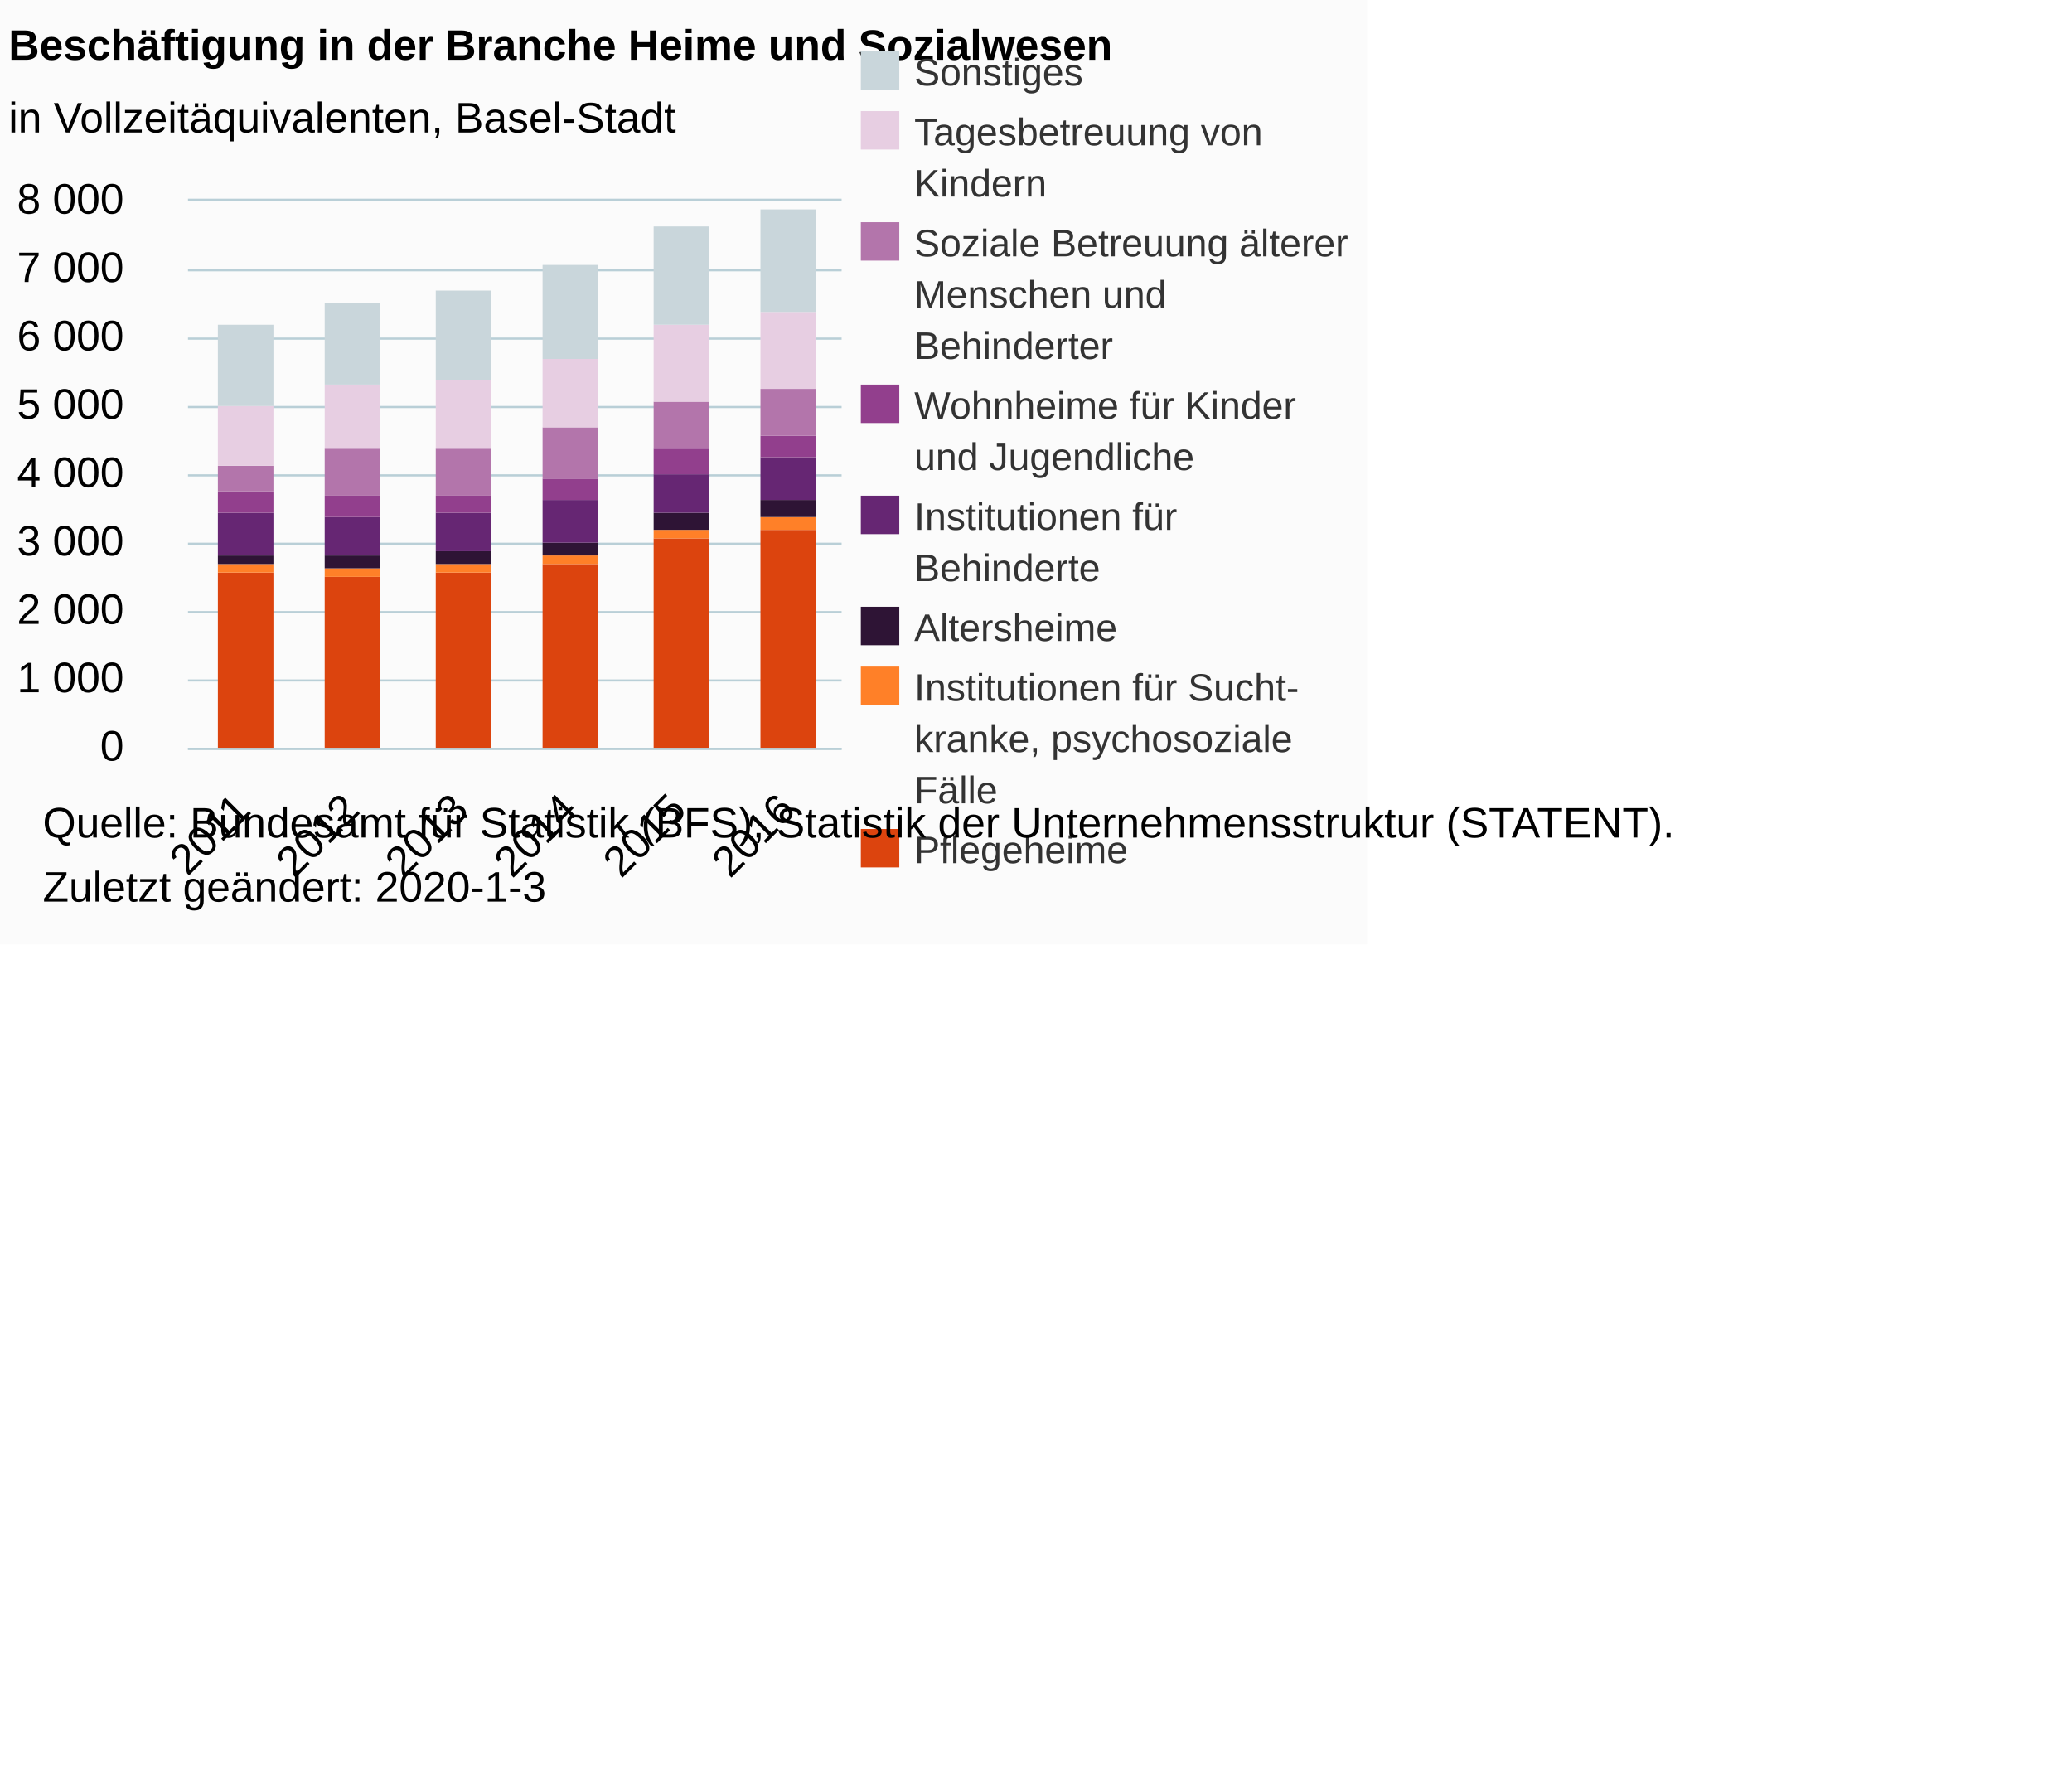
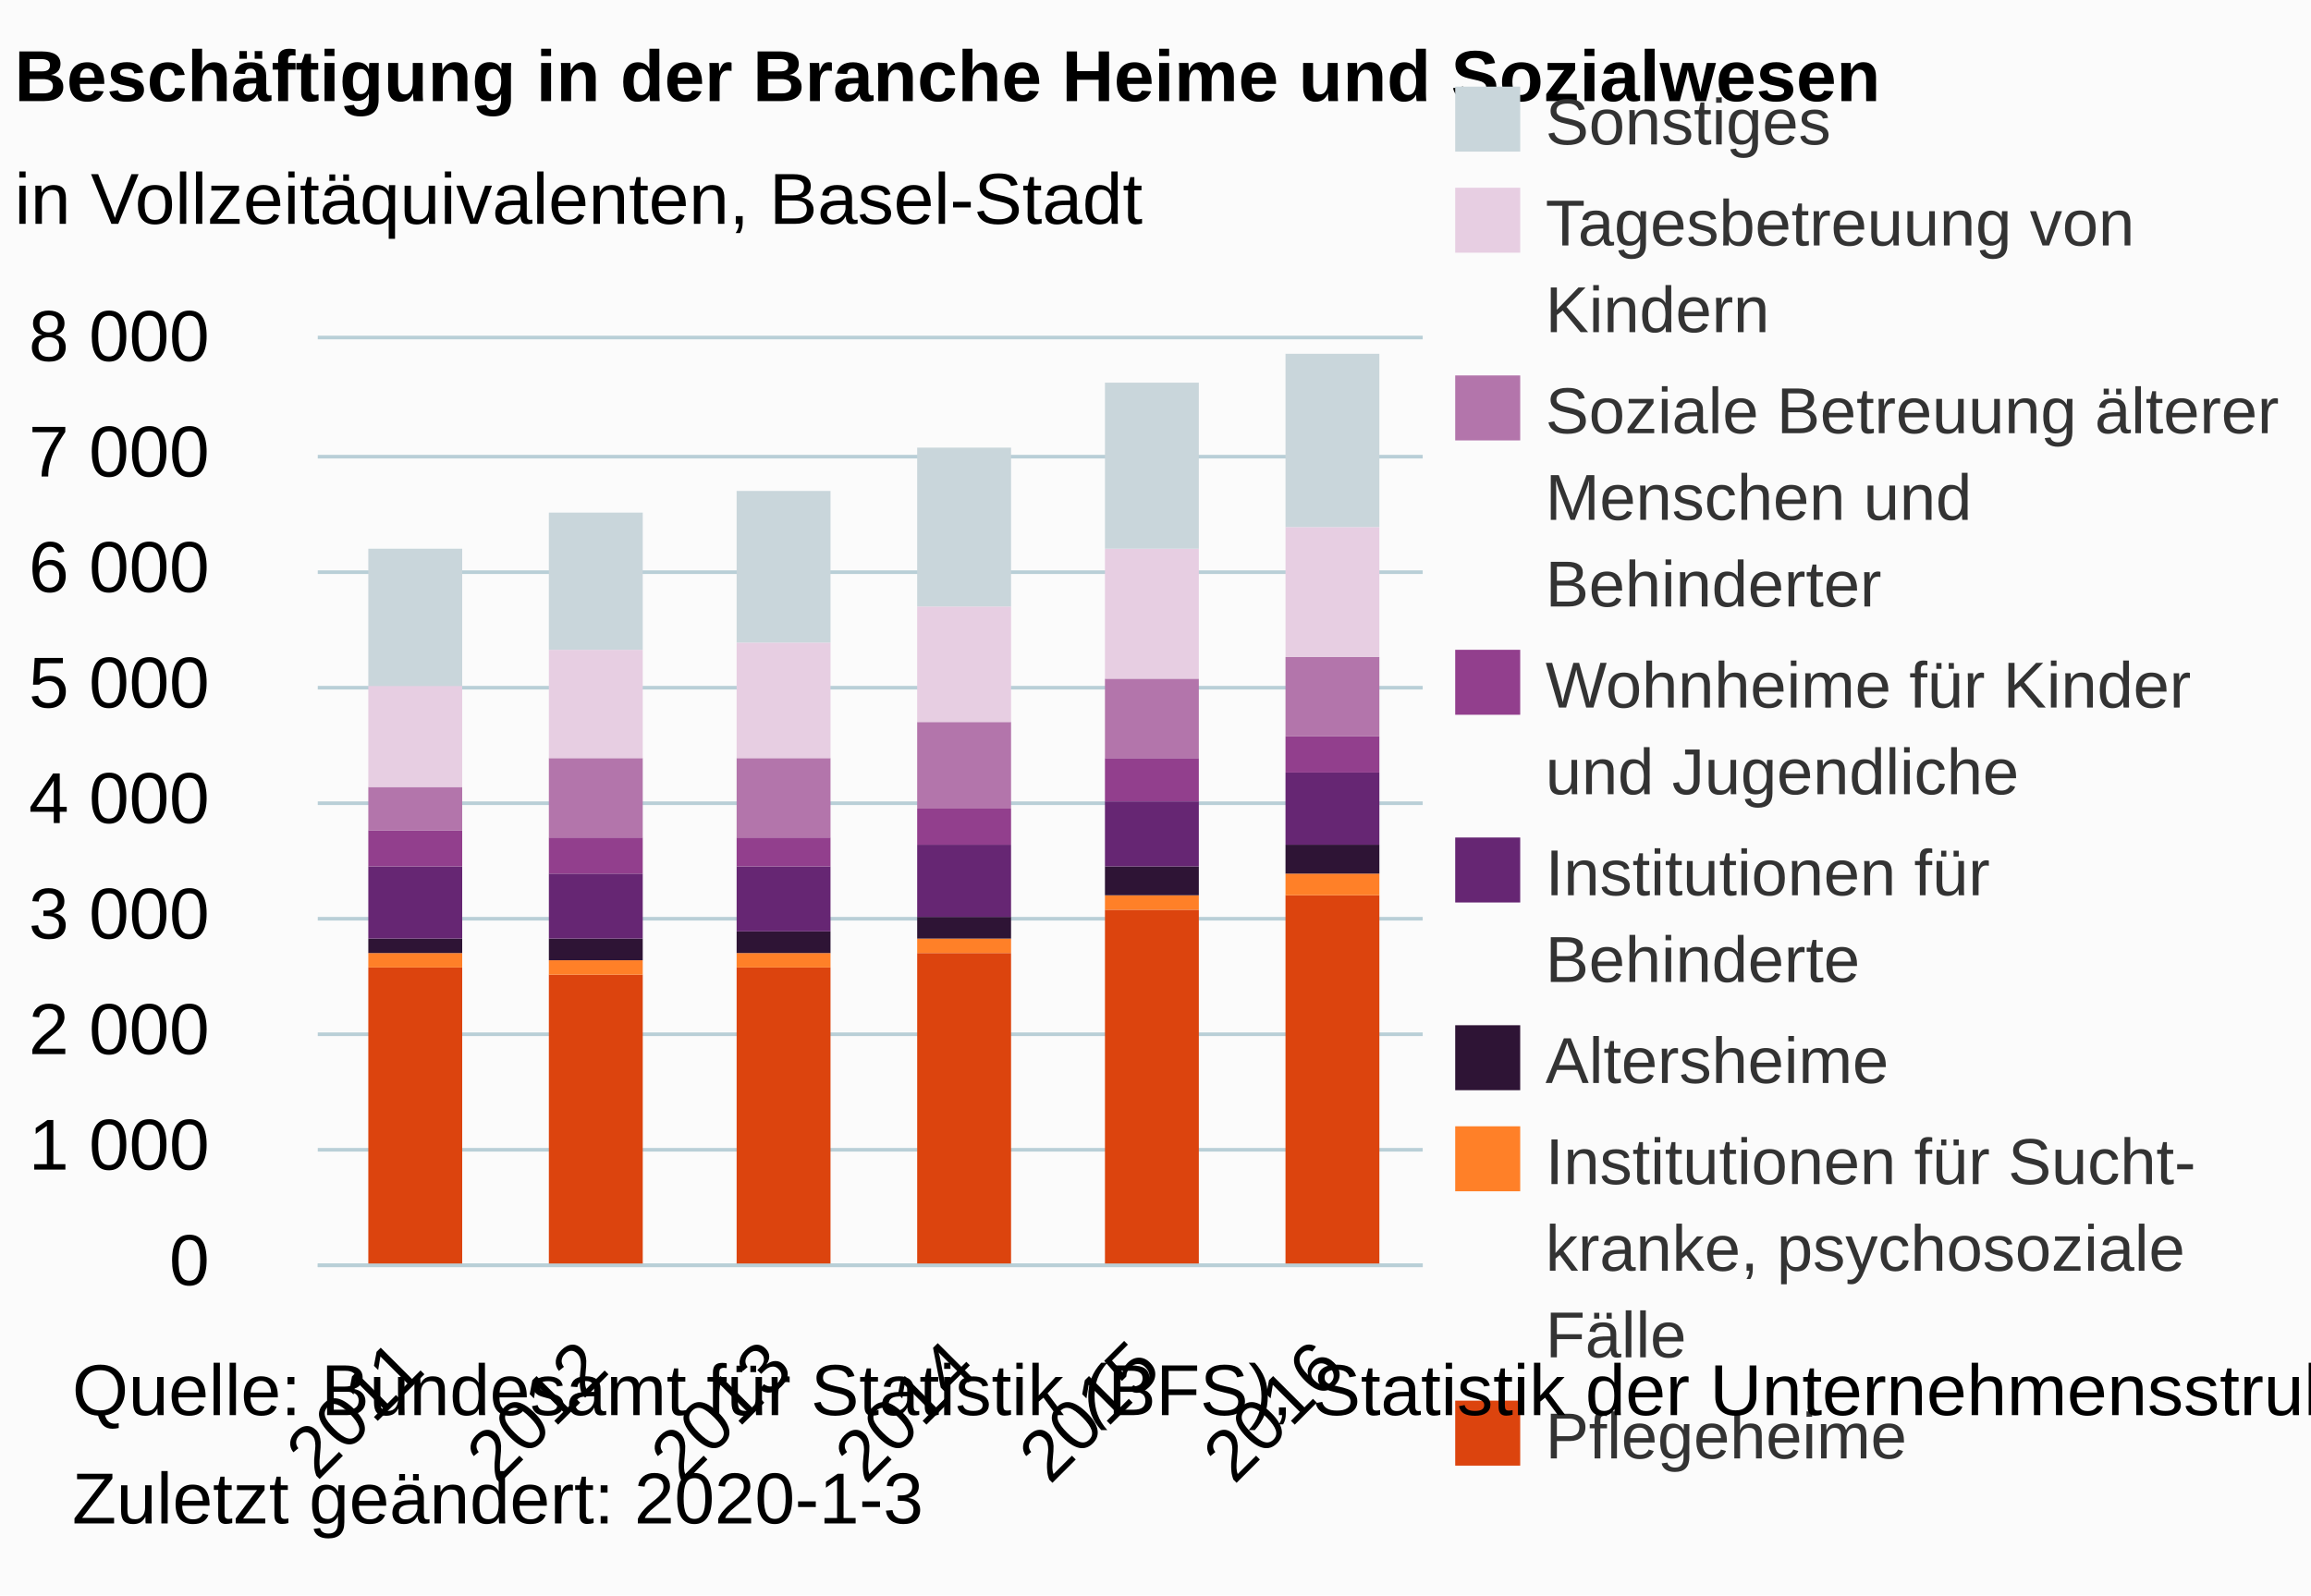
- <svg xmlns="http://www.w3.org/2000/svg" version="1.1" class="highcharts-root" style="font-family:Arial;font-size:12px;" viewBox="0 0 485 415">
+ <svg xmlns="http://www.w3.org/2000/svg" version="1.1" class="highcharts-root" style="font-family:Arial;font-size:12px;" width="320" height="221">
  <defs>
-     <clipPath id="highcharts-u0514bq-6">
+     <clipPath id="highcharts-bfko3lx-6">
      <rect x="0" y="0" width="153" height="128" fill="none" />
    </clipPath>
-     <clipPath id="highcharts-u0514bq-7">
+     <clipPath id="highcharts-bfko3lx-7">
      <rect x="0" y="0" width="153" height="128" fill="none" />
    </clipPath>
  </defs>
  <rect fill="#fbfbfb" class="highcharts-background" x="0" y="0" width="320" height="221" rx="0" ry="0" />
  <rect fill="none" class="highcharts-plot-background" x="44" y="47" width="153" height="128" />
  <g class="highcharts-pane-group" data-z-index="0" />
  <g class="highcharts-grid highcharts-xaxis-grid " data-z-index="1">
    <path fill="none" data-z-index="1" class="highcharts-grid-line" d="M 69.5 47 L 69.5 175" opacity="1" />
    <path fill="none" data-z-index="1" class="highcharts-grid-line" d="M 94.5 47 L 94.5 175" opacity="1" />
    <path fill="none" data-z-index="1" class="highcharts-grid-line" d="M 120.5 47 L 120.5 175" opacity="1" />
    <path fill="none" data-z-index="1" class="highcharts-grid-line" d="M 145.5 47 L 145.5 175" opacity="1" />
    <path fill="none" data-z-index="1" class="highcharts-grid-line" d="M 171.5 47 L 171.5 175" opacity="1" />
    <path fill="none" data-z-index="1" class="highcharts-grid-line" d="M 196.5 47 L 196.5 175" opacity="1" />
    <path fill="none" data-z-index="1" class="highcharts-grid-line" d="M 43.5 47 L 43.5 175" opacity="1" />
  </g>
  <g class="highcharts-grid highcharts-yaxis-grid " data-z-index="1">
    <path fill="none" stroke="#B9CFD7" stroke-width="0.5" data-z-index="1" class="highcharts-grid-line" d="M 44 175.25 L 197 175.25" opacity="1" />
    <path fill="none" stroke="#B9CFD7" stroke-width="0.5" data-z-index="1" class="highcharts-grid-line" d="M 44 159.25 L 197 159.25" opacity="1" />
    <path fill="none" stroke="#B9CFD7" stroke-width="0.5" data-z-index="1" class="highcharts-grid-line" d="M 44 143.25 L 197 143.25" opacity="1" />
    <path fill="none" stroke="#B9CFD7" stroke-width="0.5" data-z-index="1" class="highcharts-grid-line" d="M 44 127.25 L 197 127.25" opacity="1" />
    <path fill="none" stroke="#B9CFD7" stroke-width="0.5" data-z-index="1" class="highcharts-grid-line" d="M 44 111.25 L 197 111.25" opacity="1" />
    <path fill="none" stroke="#B9CFD7" stroke-width="0.5" data-z-index="1" class="highcharts-grid-line" d="M 44 95.25 L 197 95.25" opacity="1" />
    <path fill="none" stroke="#B9CFD7" stroke-width="0.5" data-z-index="1" class="highcharts-grid-line" d="M 44 79.25 L 197 79.25" opacity="1" />
    <path fill="none" stroke="#B9CFD7" stroke-width="0.5" data-z-index="1" class="highcharts-grid-line" d="M 44 63.25 L 197 63.25" opacity="1" />
    <path fill="none" stroke="#B9CFD7" stroke-width="0.5" data-z-index="1" class="highcharts-grid-line" d="M 44 46.75 L 197 46.75" opacity="1" />
  </g>
  <rect fill="none" class="highcharts-plot-border" data-z-index="1" x="44" y="47" width="153" height="128" />
  <g class="highcharts-axis highcharts-xaxis " data-z-index="2">
    <path fill="none" class="highcharts-axis-line" stroke="#B9CFD7" stroke-width="0.5" data-z-index="7" d="M 44 175.25 L 197 175.25" />
  </g>
  <g class="highcharts-axis highcharts-yaxis " data-z-index="2">
    <path fill="none" class="highcharts-axis-line" data-z-index="7" d="M 44 47 L 44 175" />
  </g>
  <g class="highcharts-series-group" data-z-index="3">
-     <g data-z-index="0.1" class="highcharts-series highcharts-series-0 highcharts-column-series " transform="translate(44,47) scale(1 1)" clip-path="url(#highcharts-u0514bq-7)">
+     <g data-z-index="0.1" class="highcharts-series highcharts-series-0 highcharts-column-series " transform="translate(44,47) scale(1 1)" clip-path="url(#highcharts-bfko3lx-7)">
      <rect x="7" y="87" width="13" height="42" fill="#DC440E" class="highcharts-point" />
      <rect x="32" y="88" width="13" height="41" fill="#DC440E" class="highcharts-point" />
      <rect x="58" y="87" width="13" height="42" fill="#DC440E" class="highcharts-point" />
      <rect x="83" y="85" width="13" height="44" fill="#DC440E" class="highcharts-point" />
      <rect x="109" y="79" width="13" height="50" fill="#DC440E" class="highcharts-point" />
      <rect x="134" y="77" width="13" height="52" fill="#DC440E" class="highcharts-point" />
    </g>
    <g data-z-index="0.1" class="highcharts-markers highcharts-series-0 highcharts-column-series " transform="translate(44,47) scale(1 1)" clip-path="none" />
-     <g data-z-index="0.1" class="highcharts-series highcharts-series-1 highcharts-column-series " transform="translate(44,47) scale(1 1)" clip-path="url(#highcharts-u0514bq-7)">
+     <g data-z-index="0.1" class="highcharts-series highcharts-series-1 highcharts-column-series " transform="translate(44,47) scale(1 1)" clip-path="url(#highcharts-bfko3lx-7)">
      <rect x="7" y="85" width="13" height="2" fill="#FF8028" class="highcharts-point" />
      <rect x="32" y="86" width="13" height="2" fill="#FF8028" class="highcharts-point" />
      <rect x="58" y="85" width="13" height="2" fill="#FF8028" class="highcharts-point" />
      <rect x="83" y="83" width="13" height="2" fill="#FF8028" class="highcharts-point" />
      <rect x="109" y="77" width="13" height="2" fill="#FF8028" class="highcharts-point" />
      <rect x="134" y="74" width="13" height="3" fill="#FF8028" class="highcharts-point" />
    </g>
    <g data-z-index="0.1" class="highcharts-markers highcharts-series-1 highcharts-column-series " transform="translate(44,47) scale(1 1)" clip-path="none" />
-     <g data-z-index="0.1" class="highcharts-series highcharts-series-2 highcharts-column-series " transform="translate(44,47) scale(1 1)" clip-path="url(#highcharts-u0514bq-7)">
+     <g data-z-index="0.1" class="highcharts-series highcharts-series-2 highcharts-column-series " transform="translate(44,47) scale(1 1)" clip-path="url(#highcharts-bfko3lx-7)">
      <rect x="7" y="83" width="13" height="2" fill="#2E1435" class="highcharts-point" />
      <rect x="32" y="83" width="13" height="3" fill="#2E1435" class="highcharts-point" />
      <rect x="58" y="82" width="13" height="3" fill="#2E1435" class="highcharts-point" />
      <rect x="83" y="80" width="13" height="3" fill="#2E1435" class="highcharts-point" />
      <rect x="109" y="73" width="13" height="4" fill="#2E1435" class="highcharts-point" />
      <rect x="134" y="70" width="13" height="4" fill="#2E1435" class="highcharts-point" />
    </g>
    <g data-z-index="0.1" class="highcharts-markers highcharts-series-2 highcharts-column-series " transform="translate(44,47) scale(1 1)" clip-path="none" />
-     <g data-z-index="0.1" class="highcharts-series highcharts-series-3 highcharts-column-series " transform="translate(44,47) scale(1 1)" clip-path="url(#highcharts-u0514bq-7)">
+     <g data-z-index="0.1" class="highcharts-series highcharts-series-3 highcharts-column-series " transform="translate(44,47) scale(1 1)" clip-path="url(#highcharts-bfko3lx-7)">
      <rect x="7" y="73" width="13" height="10" fill="#662673" class="highcharts-point" />
      <rect x="32" y="74" width="13" height="9" fill="#662673" class="highcharts-point" />
      <rect x="58" y="73" width="13" height="9" fill="#662673" class="highcharts-point" />
      <rect x="83" y="70" width="13" height="10" fill="#662673" class="highcharts-point" />
      <rect x="109" y="64" width="13" height="9" fill="#662673" class="highcharts-point" />
      <rect x="134" y="60" width="13" height="10" fill="#662673" class="highcharts-point" />
    </g>
    <g data-z-index="0.1" class="highcharts-markers highcharts-series-3 highcharts-column-series " transform="translate(44,47) scale(1 1)" clip-path="none" />
-     <g data-z-index="0.1" class="highcharts-series highcharts-series-4 highcharts-column-series " transform="translate(44,47) scale(1 1)" clip-path="url(#highcharts-u0514bq-7)">
+     <g data-z-index="0.1" class="highcharts-series highcharts-series-4 highcharts-column-series " transform="translate(44,47) scale(1 1)" clip-path="url(#highcharts-bfko3lx-7)">
      <rect x="7" y="68" width="13" height="5" fill="#923F8D" class="highcharts-point" />
      <rect x="32" y="69" width="13" height="5" fill="#923F8D" class="highcharts-point" />
      <rect x="58" y="69" width="13" height="4" fill="#923F8D" class="highcharts-point" />
      <rect x="83" y="65" width="13" height="5" fill="#923F8D" class="highcharts-point" />
      <rect x="109" y="58" width="13" height="6" fill="#923F8D" class="highcharts-point" />
      <rect x="134" y="55" width="13" height="5" fill="#923F8D" class="highcharts-point" />
    </g>
    <g data-z-index="0.1" class="highcharts-markers highcharts-series-4 highcharts-column-series " transform="translate(44,47) scale(1 1)" clip-path="none" />
-     <g data-z-index="0.1" class="highcharts-series highcharts-series-5 highcharts-column-series " transform="translate(44,47) scale(1 1)" clip-path="url(#highcharts-u0514bq-7)">
+     <g data-z-index="0.1" class="highcharts-series highcharts-series-5 highcharts-column-series " transform="translate(44,47) scale(1 1)" clip-path="url(#highcharts-bfko3lx-7)">
      <rect x="7" y="62" width="13" height="6" fill="#B375AB" class="highcharts-point" />
      <rect x="32" y="58" width="13" height="11" fill="#B375AB" class="highcharts-point" />
      <rect x="58" y="58" width="13" height="11" fill="#B375AB" class="highcharts-point" />
      <rect x="83" y="53" width="13" height="12" fill="#B375AB" class="highcharts-point" />
      <rect x="109" y="47" width="13" height="11" fill="#B375AB" class="highcharts-point" />
      <rect x="134" y="44" width="13" height="11" fill="#B375AB" class="highcharts-point" />
    </g>
    <g data-z-index="0.1" class="highcharts-markers highcharts-series-5 highcharts-column-series " transform="translate(44,47) scale(1 1)" clip-path="none" />
-     <g data-z-index="0.1" class="highcharts-series highcharts-series-6 highcharts-column-series " transform="translate(44,47) scale(1 1)" clip-path="url(#highcharts-u0514bq-7)">
+     <g data-z-index="0.1" class="highcharts-series highcharts-series-6 highcharts-column-series " transform="translate(44,47) scale(1 1)" clip-path="url(#highcharts-bfko3lx-7)">
      <rect x="7" y="48" width="13" height="14" fill="#E7CEE2" class="highcharts-point" />
      <rect x="32" y="43" width="13" height="15" fill="#E7CEE2" class="highcharts-point" />
      <rect x="58" y="42" width="13" height="16" fill="#E7CEE2" class="highcharts-point" />
      <rect x="83" y="37" width="13" height="16" fill="#E7CEE2" class="highcharts-point" />
      <rect x="109" y="29" width="13" height="18" fill="#E7CEE2" class="highcharts-point" />
      <rect x="134" y="26" width="13" height="18" fill="#E7CEE2" class="highcharts-point" />
    </g>
    <g data-z-index="0.1" class="highcharts-markers highcharts-series-6 highcharts-column-series " transform="translate(44,47) scale(1 1)" clip-path="none" />
-     <g data-z-index="0.1" class="highcharts-series highcharts-series-7 highcharts-column-series " transform="translate(44,47) scale(1 1)" clip-path="url(#highcharts-u0514bq-7)">
+     <g data-z-index="0.1" class="highcharts-series highcharts-series-7 highcharts-column-series " transform="translate(44,47) scale(1 1)" clip-path="url(#highcharts-bfko3lx-7)">
      <rect x="7" y="29" width="13" height="19" fill="#C9D6DB" class="highcharts-point" />
      <rect x="32" y="24" width="13" height="19" fill="#C9D6DB" class="highcharts-point" />
      <rect x="58" y="21" width="13" height="21" fill="#C9D6DB" class="highcharts-point" />
      <rect x="83" y="15" width="13" height="22" fill="#C9D6DB" class="highcharts-point" />
      <rect x="109" y="6" width="13" height="23" fill="#C9D6DB" class="highcharts-point" />
      <rect x="134" y="2" width="13" height="24" fill="#C9D6DB" class="highcharts-point" />
    </g>
    <g data-z-index="0.1" class="highcharts-markers highcharts-series-7 highcharts-column-series " transform="translate(44,47) scale(1 1)" clip-path="none" />
  </g>
  <text x="2" text-anchor="start" class="highcharts-title" data-z-index="4" style="color:#000000;font-size:10px;font-weight:bold;fill:#000000;" y="14">
    <tspan>Beschäftigung in der Branche Heime und Sozialwesen</tspan>
  </text>
  <text x="2" text-anchor="start" class="highcharts-subtitle" data-z-index="4" style="color:#000000;font-size:10px;font-weight:normal;font-family:Arial;fill:#000000;" y="31">
    <tspan>in Vollzeitäquivalenten, Basel-Stadt</tspan>
  </text>
  <g class="highcharts-legend" data-z-index="7" transform="translate(198,13)">
    <rect fill="none" class="highcharts-legend-box" rx="0" ry="0" x="0" y="0" width="120" height="191" visibility="visible" />
    <g data-z-index="1">
      <g>
        <g class="highcharts-legend-item highcharts-column-series highcharts-color-undefined highcharts-series-7" data-z-index="1" transform="translate(0,-5)">
          <text x="16" style="color:#333333;font-size:9px;font-weight:normal;cursor:pointer;fill:#333333;" text-anchor="start" data-z-index="2" y="12">
            <tspan>Sonstiges</tspan>
          </text>
          <rect x="3.5" y="4" width="9" height="9" fill="#C9D6DB" class="highcharts-point" data-z-index="3" />
        </g>
        <g class="highcharts-legend-item highcharts-column-series highcharts-color-undefined highcharts-series-6" data-z-index="1" transform="translate(0,9)">
          <text x="16" y="12" style="color:#333333;font-size:9px;font-weight:normal;cursor:pointer;fill:#333333;" text-anchor="start" data-z-index="2">
            <tspan>Tagesbetreuung von</tspan>
            <tspan dy="12" x="16">Kindern</tspan>
          </text>
          <rect x="3.5" y="4" width="9" height="9" fill="#E7CEE2" class="highcharts-point" data-z-index="3" />
        </g>
        <g class="highcharts-legend-item highcharts-column-series highcharts-color-undefined highcharts-series-5" data-z-index="1" transform="translate(0,35)">
          <text x="16" y="12" style="color:#333333;font-size:9px;font-weight:normal;cursor:pointer;fill:#333333;" text-anchor="start" data-z-index="2">
            <tspan>Soziale Betreuung älterer</tspan>
            <tspan dy="12" x="16">Menschen und</tspan>
            <tspan dy="12" x="16">Behinderter</tspan>
          </text>
          <rect x="3.5" y="4" width="9" height="9" fill="#B375AB" class="highcharts-point" data-z-index="3" />
        </g>
        <g class="highcharts-legend-item highcharts-column-series highcharts-color-undefined highcharts-series-4" data-z-index="1" transform="translate(0,73)">
          <text x="16" y="12" style="color:#333333;font-size:9px;font-weight:normal;cursor:pointer;fill:#333333;" text-anchor="start" data-z-index="2">
            <tspan>Wohnheime für Kinder</tspan>
            <tspan dy="12" x="16">und Jugendliche</tspan>
          </text>
          <rect x="3.5" y="4" width="9" height="9" fill="#923F8D" class="highcharts-point" data-z-index="3" />
        </g>
        <g class="highcharts-legend-item highcharts-column-series highcharts-color-undefined highcharts-series-3" data-z-index="1" transform="translate(0,99)">
          <text x="16" y="12" style="color:#333333;font-size:9px;font-weight:normal;cursor:pointer;fill:#333333;" text-anchor="start" data-z-index="2">
            <tspan>Institutionen für</tspan>
            <tspan dy="12" x="16">Behinderte</tspan>
          </text>
          <rect x="3.5" y="4" width="9" height="9" fill="#662673" class="highcharts-point" data-z-index="3" />
        </g>
        <g class="highcharts-legend-item highcharts-column-series highcharts-color-undefined highcharts-series-2" data-z-index="1" transform="translate(0,125)">
          <text x="16" y="12" style="color:#333333;font-size:9px;font-weight:normal;cursor:pointer;fill:#333333;" text-anchor="start" data-z-index="2">
            <tspan>Altersheime</tspan>
          </text>
          <rect x="3.5" y="4" width="9" height="9" fill="#2E1435" class="highcharts-point" data-z-index="3" />
        </g>
        <g class="highcharts-legend-item highcharts-column-series highcharts-color-undefined highcharts-series-1" data-z-index="1" transform="translate(0,139)">
          <text x="16" y="12" style="color:#333333;font-size:9px;font-weight:normal;cursor:pointer;fill:#333333;" text-anchor="start" data-z-index="2">
            <tspan>Institutionen für Sucht-</tspan>
            <tspan x="16" dy="12">kranke, psychosoziale</tspan>
            <tspan dy="12" x="16">Fälle</tspan>
          </text>
          <rect x="3.5" y="4" width="9" height="9" fill="#FF8028" class="highcharts-point" data-z-index="3" />
        </g>
        <g class="highcharts-legend-item highcharts-column-series highcharts-color-undefined highcharts-series-0" data-z-index="1" transform="translate(0,177)">
          <text x="16" y="12" style="color:#333333;font-size:9px;font-weight:normal;cursor:pointer;fill:#333333;" text-anchor="start" data-z-index="2">
            <tspan>Pflegeheime</tspan>
          </text>
          <rect x="3.5" y="4" width="9" height="9" fill="#DC440E" class="highcharts-point" data-z-index="3" />
        </g>
      </g>
    </g>
  </g>
  <g class="highcharts-axis-labels highcharts-xaxis-labels " data-z-index="7">
    <text x="59.107" style="color:#000000;cursor:default;font-size:10px;fill:#000000;" text-anchor="end" transform="translate(0,0) rotate(-45 59.10702 190)" y="190" opacity="1">2011</text>
    <text x="84.607" style="color:#000000;cursor:default;font-size:10px;fill:#000000;" text-anchor="end" transform="translate(0,0) rotate(-45 84.60702 190)" y="190" opacity="1">2012</text>
    <text x="110.107" style="color:#000000;cursor:default;font-size:10px;fill:#000000;" text-anchor="end" transform="translate(0,0) rotate(-45 110.107 190)" y="190" opacity="1">2013</text>
    <text x="135.607" style="color:#000000;cursor:default;font-size:10px;fill:#000000;" text-anchor="end" transform="translate(0,0) rotate(-45 135.607 190)" y="190" opacity="1">2014</text>
    <text x="161.107" style="color:#000000;cursor:default;font-size:10px;fill:#000000;" text-anchor="end" transform="translate(0,0) rotate(-45 161.107 190)" y="190" opacity="1">2015</text>
    <text x="186.607" style="color:#000000;cursor:default;font-size:10px;fill:#000000;" text-anchor="end" transform="translate(0,0) rotate(-45 186.607 190)" y="190" opacity="1">2016</text>
  </g>
  <g class="highcharts-axis-labels highcharts-yaxis-labels " data-z-index="7">
    <text x="29" style="color:#000000;cursor:default;font-size:10px;fill:#000000;" text-anchor="end" transform="translate(0,0)" y="178" opacity="1">0</text>
    <text x="29" style="color:#000000;cursor:default;font-size:10px;fill:#000000;" text-anchor="end" transform="translate(0,0)" y="162" opacity="1">
      <tspan>1 000</tspan>
    </text>
    <text x="29" style="color:#000000;cursor:default;font-size:10px;fill:#000000;" text-anchor="end" transform="translate(0,0)" y="146" opacity="1">
      <tspan>2 000</tspan>
    </text>
    <text x="29" style="color:#000000;cursor:default;font-size:10px;fill:#000000;" text-anchor="end" transform="translate(0,0)" y="130" opacity="1">
      <tspan>3 000</tspan>
    </text>
    <text x="29" style="color:#000000;cursor:default;font-size:10px;fill:#000000;" text-anchor="end" transform="translate(0,0)" y="114" opacity="1">
      <tspan>4 000</tspan>
    </text>
    <text x="29" style="color:#000000;cursor:default;font-size:10px;fill:#000000;" text-anchor="end" transform="translate(0,0)" y="98" opacity="1">
      <tspan>5 000</tspan>
    </text>
    <text x="29" style="color:#000000;cursor:default;font-size:10px;fill:#000000;" text-anchor="end" transform="translate(0,0)" y="82" opacity="1">
      <tspan>6 000</tspan>
    </text>
    <text x="29" style="color:#000000;cursor:default;font-size:10px;fill:#000000;" text-anchor="end" transform="translate(0,0)" y="66" opacity="1">
      <tspan>7 000</tspan>
    </text>
    <text x="29" style="color:#000000;cursor:default;font-size:10px;fill:#000000;" text-anchor="end" transform="translate(0,0)" y="50" opacity="1">
      <tspan>8 000</tspan>
    </text>
  </g>
  <text x="10" class="highcharts-credits" text-anchor="start" data-z-index="8" style="cursor:default;color:#000000;font-size:10;fill:#000000;" y="196">
    <tspan>Quelle: Bundesamt für Statistik (BFS), Statistik der Unternehmensstruktur (STATENT).</tspan>
    <tspan x="10" dy="15">Zuletzt geändert: 2020-1-3</tspan>
  </text>
</svg>
